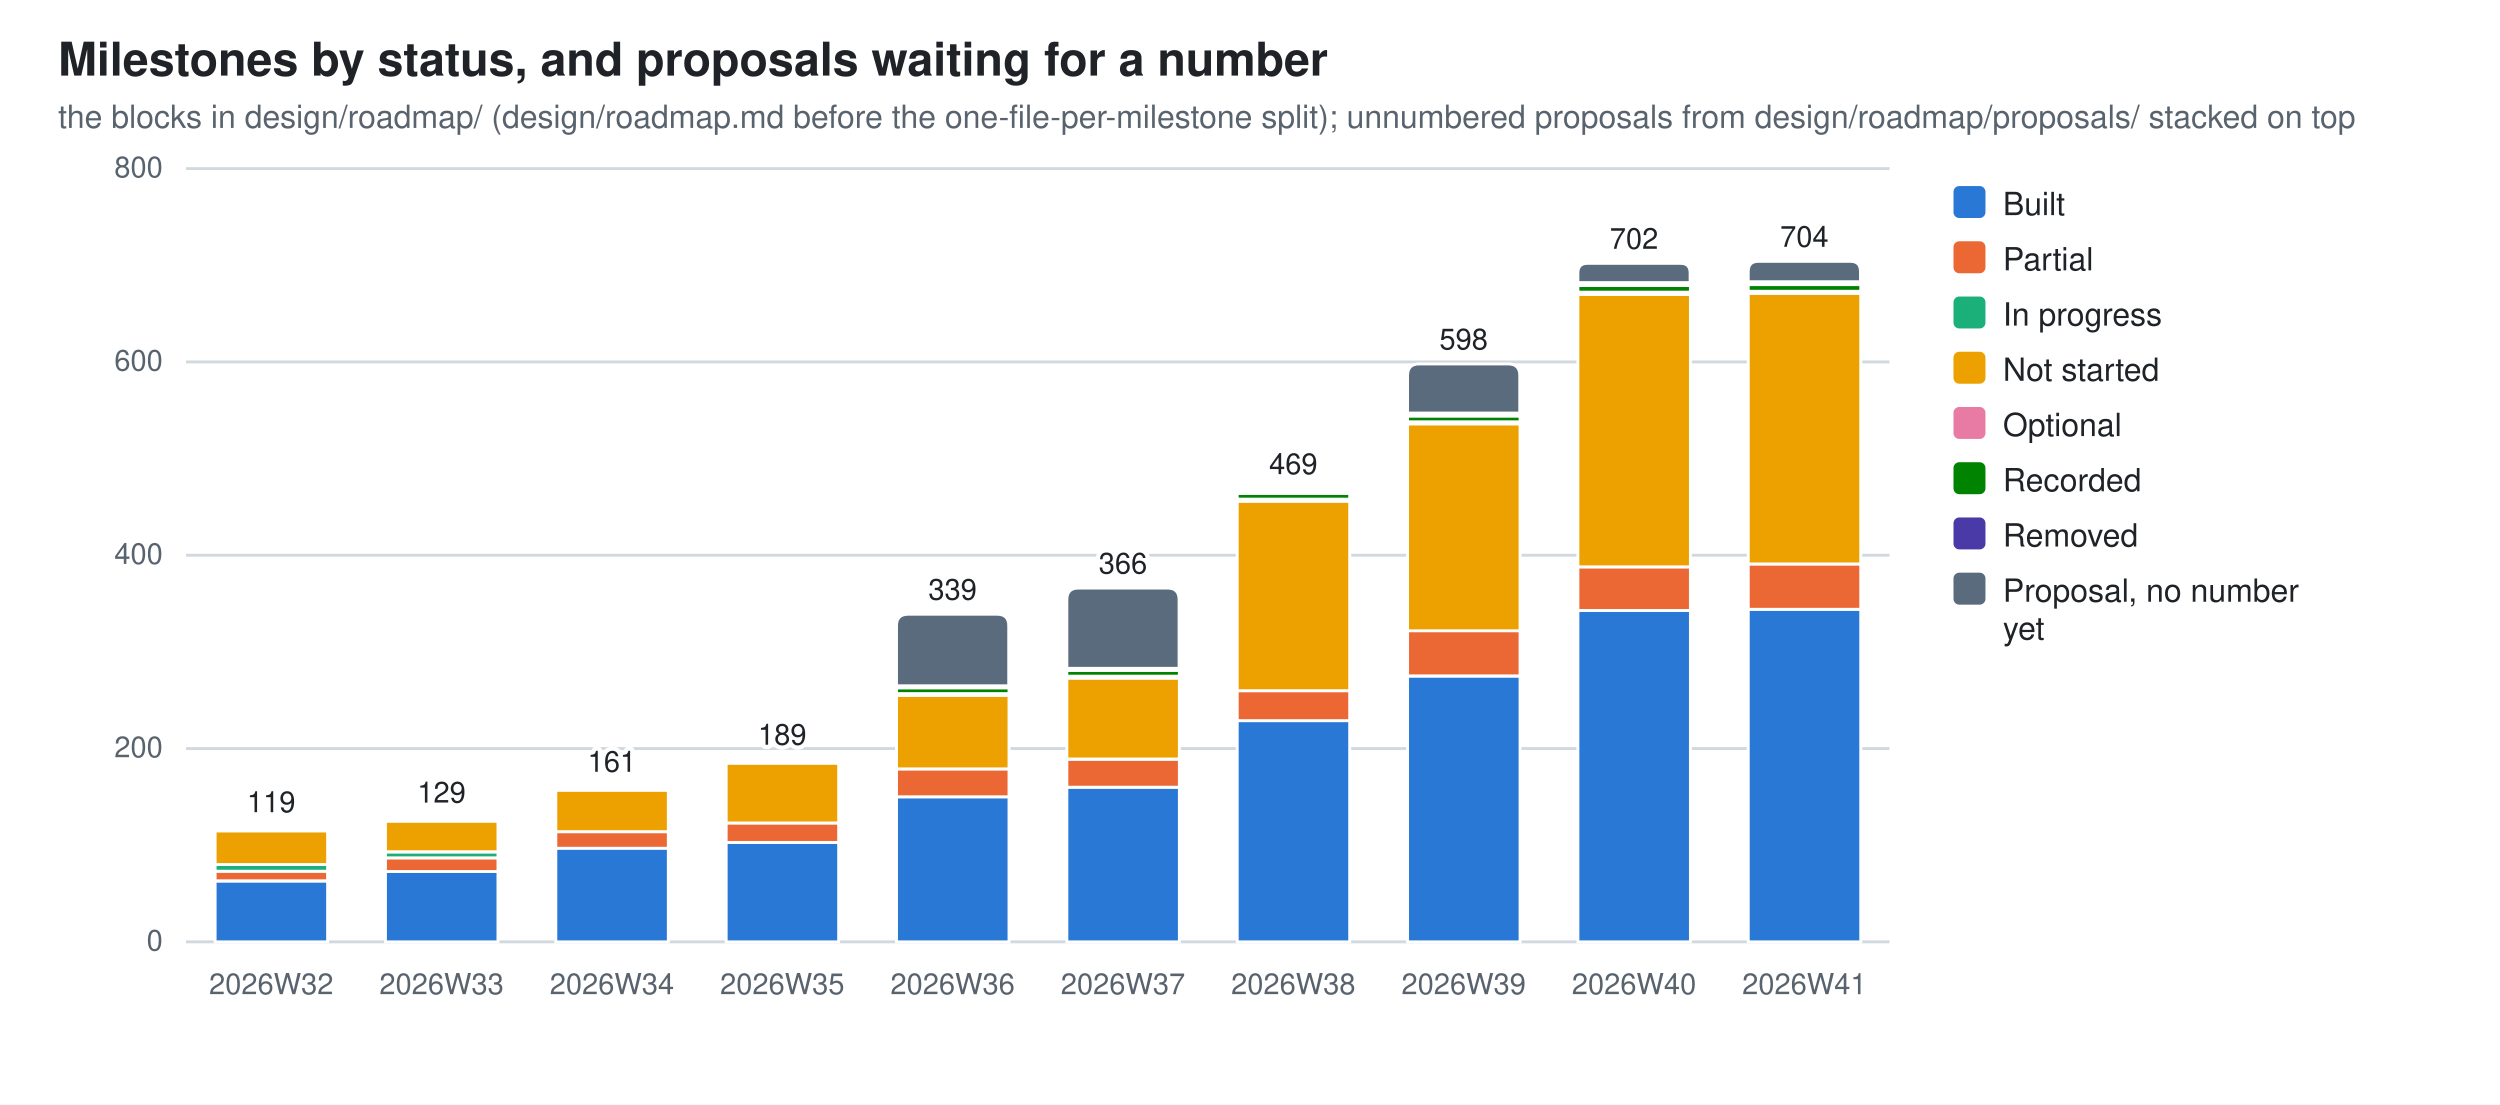
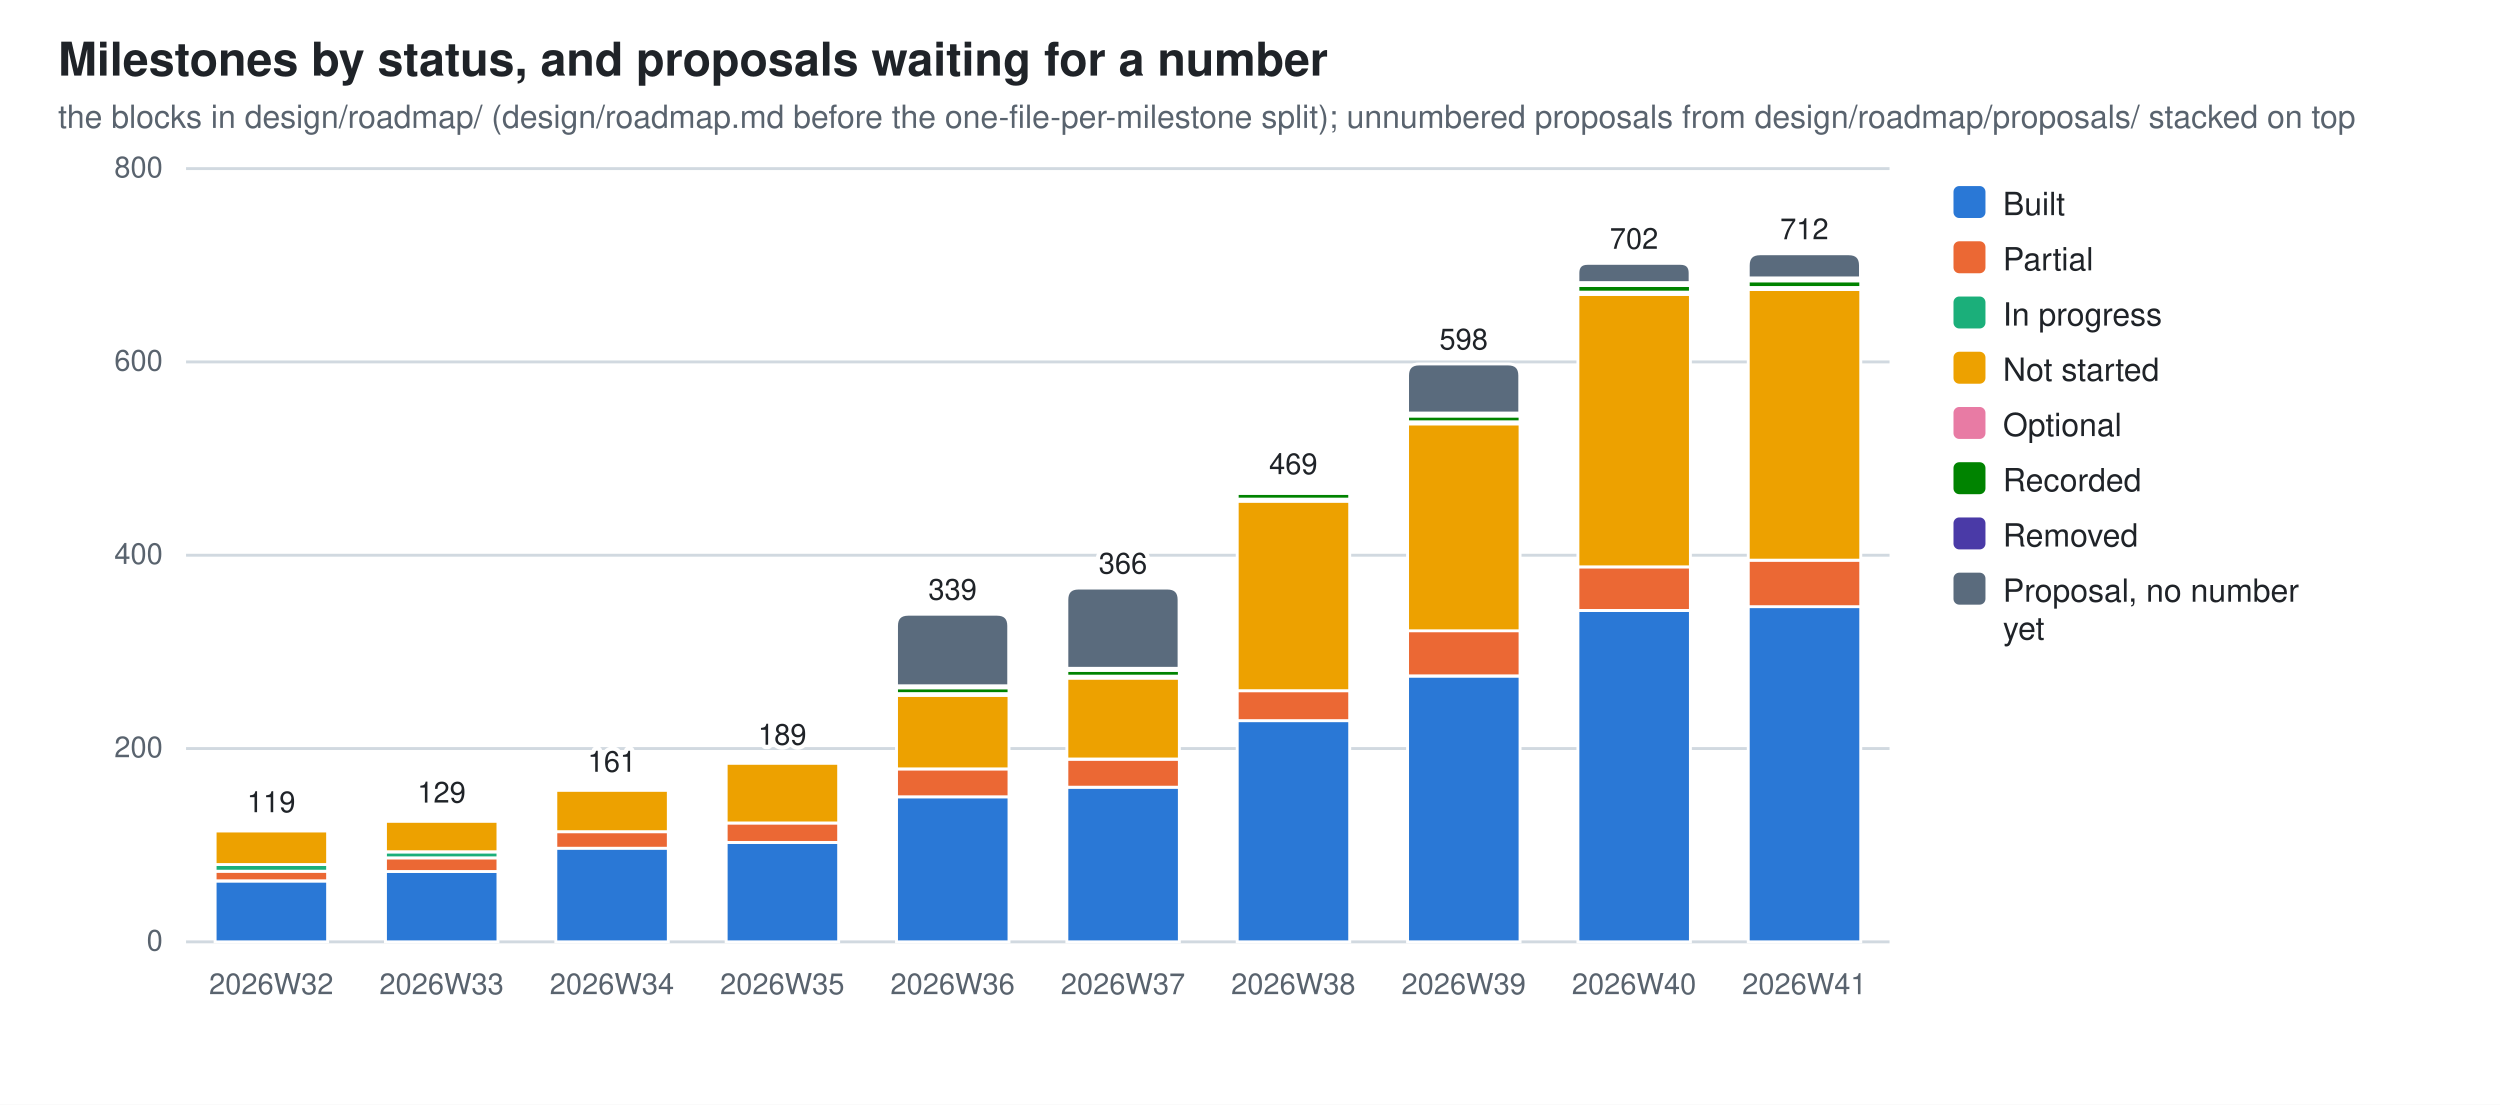
<svg xmlns="http://www.w3.org/2000/svg" width="860" height="380" viewBox="0 0 860 380" role="img" aria-label="Milestones by status, and proposals waiting for a number">
  <style>
  .bg{fill:#ffffff} .fg{fill:#1f2328} .mut{fill:#59636e} .grid{stroke:#d1d9e0}
  .seg{stroke:#ffffff;stroke-width:1}
  .val{paint-order:stroke;stroke:#ffffff;stroke-width:3px;stroke-linejoin:round}
  .s0{fill:#2a78d6}  .s1{fill:#eb6834}  .s2{fill:#1baf7a}  .s3{fill:#eda100}  .s4{fill:#e87ba4}  .s5{fill:#008300}  .s6{fill:#4a3aa7}  .s7{fill:#5a6b7d}
  @media (prefers-color-scheme: dark){
    .bg{fill:#0d1117} .fg{fill:#e6edf3} .mut{fill:#9198a1} .grid{stroke:#30363d}
    .seg{stroke:#0d1117} .val{stroke:#0d1117} .s0{fill:#3987e5} .s1{fill:#d95926} .s2{fill:#199e70} .s3{fill:#c98500} .s4{fill:#d55181} .s5{fill:#008300} .s6{fill:#9085e9} .s7{fill:#94a5b7}}
  text{font-family:-apple-system,BlinkMacSystemFont,"Segoe UI",Helvetica,Arial,sans-serif}
</style>
  <rect class="bg" width="860" height="380" />
  <text class="fg" x="20" y="26" font-size="16" font-weight="600">Milestones by status, and proposals waiting for a number</text>
  <text class="mut" x="20" y="44" font-size="11">the blocks in design/roadmap/ (design/roadmap.md before the one-file-per-milestone split); unnumbered proposals from design/roadmap/proposals/ stacked on top</text>
  <line class="grid" x1="64" y1="324.0" x2="650.0" y2="324.0" stroke-width="1" />
  <text class="mut" x="56" y="327.0" font-size="10" text-anchor="end">0</text>
  <line class="grid" x1="64" y1="257.5" x2="650.0" y2="257.5" stroke-width="1" />
  <text class="mut" x="56" y="260.5" font-size="10" text-anchor="end">200</text>
  <line class="grid" x1="64" y1="191.0" x2="650.0" y2="191.0" stroke-width="1" />
  <text class="mut" x="56" y="194.0" font-size="10" text-anchor="end">400</text>
  <line class="grid" x1="64" y1="124.5" x2="650.0" y2="124.5" stroke-width="1" />
  <text class="mut" x="56" y="127.5" font-size="10" text-anchor="end">600</text>
  <line class="grid" x1="64" y1="58.0" x2="650.0" y2="58.0" stroke-width="1" />
  <text class="mut" x="56" y="61.0" font-size="10" text-anchor="end">800</text>
  <rect class="seg s0" x="74.0" y="303.1" width="38.7" height="20.9" />
  <rect class="seg s1" x="74.0" y="299.7" width="38.7" height="3.3" />
  <rect class="seg s2" x="74.0" y="297.4" width="38.7" height="2.3" />
  <rect class="seg s3" x="74.0" y="285.8" width="38.7" height="11.6" />
  <rect class="seg s4" x="74.0" y="285.1" width="38.7" height="0.7" />
  <path class="seg s5" d="M74.0,285.1 V284.8 Q74.0,284.4 74.3,284.4 H112.3 Q112.6,284.4 112.6,284.8 V285.1 Z" />
  <text class="mut" x="93.3" y="342" font-size="10" text-anchor="middle">2026W32</text>
  <text class="fg val" x="93.3" y="279.4" font-size="10" text-anchor="middle">119</text>
  <rect class="seg s0" x="132.6" y="299.7" width="38.7" height="24.3" />
  <rect class="seg s1" x="132.6" y="295.1" width="38.7" height="4.7" />
  <rect class="seg s2" x="132.6" y="293.1" width="38.7" height="2.0" />
  <rect class="seg s3" x="132.6" y="282.4" width="38.7" height="10.6" />
  <rect class="seg s4" x="132.6" y="281.8" width="38.7" height="0.7" />
  <path class="seg s5" d="M132.6,281.8 V281.4 Q132.6,281.1 132.9,281.1 H170.9 Q171.2,281.1 171.2,281.4 V281.8 Z" />
  <text class="mut" x="151.9" y="342" font-size="10" text-anchor="middle">2026W33</text>
  <text class="fg val" x="151.9" y="276.1" font-size="10" text-anchor="middle">129</text>
  <rect class="seg s0" x="191.2" y="291.7" width="38.7" height="32.3" />
  <rect class="seg s1" x="191.2" y="286.1" width="38.7" height="5.7" />
  <rect class="seg s3" x="191.2" y="271.8" width="38.7" height="14.3" />
  <rect class="seg s4" x="191.2" y="271.1" width="38.7" height="0.7" />
  <path class="seg s5" d="M191.2,271.1 V270.8 Q191.2,270.5 191.5,270.5 H229.5 Q229.8,270.5 229.8,270.8 V271.1 Z" />
  <text class="mut" x="210.5" y="342" font-size="10" text-anchor="middle">2026W34</text>
  <text class="fg val" x="210.5" y="265.5" font-size="10" text-anchor="middle">161</text>
  <rect class="seg s0" x="249.8" y="289.8" width="38.7" height="34.2" />
  <rect class="seg s1" x="249.8" y="283.1" width="38.7" height="6.7" />
  <rect class="seg s3" x="249.8" y="262.5" width="38.7" height="20.6" />
  <rect class="seg s4" x="249.8" y="261.8" width="38.7" height="0.7" />
  <path class="seg s5" d="M249.8,261.8 V261.5 Q249.8,261.2 250.1,261.2 H288.1 Q288.4,261.2 288.4,261.5 V261.8 Z" />
  <text class="mut" x="269.1" y="342" font-size="10" text-anchor="middle">2026W35</text>
  <text class="fg val" x="269.1" y="256.2" font-size="10" text-anchor="middle">189</text>
  <rect class="seg s0" x="308.4" y="274.1" width="38.7" height="49.9" />
  <rect class="seg s1" x="308.4" y="264.5" width="38.7" height="9.6" />
  <rect class="seg s3" x="308.4" y="239.2" width="38.7" height="25.3" />
  <rect class="seg s4" x="308.4" y="238.5" width="38.7" height="0.7" />
  <rect class="seg s5" x="308.4" y="236.6" width="38.7" height="2.0" />
  <rect class="seg s6" x="308.4" y="235.9" width="38.7" height="0.7" />
  <path class="seg s7" d="M308.4,235.9 V215.3 Q308.4,211.3 312.4,211.3 H343.0 Q347.0,211.3 347.0,215.3 V235.9 Z" />
  <text class="mut" x="327.7" y="342" font-size="10" text-anchor="middle">2026W36</text>
  <text class="fg val" x="327.7" y="206.3" font-size="10" text-anchor="middle">339</text>
  <rect class="seg s0" x="367.0" y="270.8" width="38.7" height="53.2" />
  <rect class="seg s1" x="367.0" y="261.2" width="38.7" height="9.6" />
  <rect class="seg s3" x="367.0" y="233.2" width="38.7" height="27.9" />
  <rect class="seg s4" x="367.0" y="232.6" width="38.7" height="0.7" />
  <rect class="seg s5" x="367.0" y="230.6" width="38.7" height="2.0" />
  <rect class="seg s6" x="367.0" y="229.9" width="38.7" height="0.7" />
  <path class="seg s7" d="M367.0,229.9 V206.3 Q367.0,202.3 371.0,202.3 H401.6 Q405.6,202.3 405.6,206.3 V229.9 Z" />
  <text class="mut" x="386.3" y="342" font-size="10" text-anchor="middle">2026W37</text>
  <text class="fg val" x="386.3" y="197.3" font-size="10" text-anchor="middle">366</text>
  <rect class="seg s0" x="425.6" y="247.9" width="38.7" height="76.1" />
  <rect class="seg s1" x="425.6" y="237.6" width="38.7" height="10.3" />
  <rect class="seg s3" x="425.6" y="172.4" width="38.7" height="65.2" />
  <rect class="seg s4" x="425.6" y="171.7" width="38.7" height="0.7" />
  <rect class="seg s5" x="425.6" y="169.7" width="38.7" height="2.0" />
  <rect class="seg s6" x="425.6" y="168.7" width="38.7" height="1.0" />
  <path class="seg s7" d="M425.6,168.7 V168.4 Q425.6,168.1 425.9,168.1 H463.9 Q464.2,168.1 464.2,168.4 V168.7 Z" />
  <text class="mut" x="444.9" y="342" font-size="10" text-anchor="middle">2026W38</text>
  <text class="fg val" x="444.9" y="163.1" font-size="10" text-anchor="middle">469</text>
  <rect class="seg s0" x="484.2" y="232.6" width="38.7" height="91.4" />
  <rect class="seg s1" x="484.2" y="216.9" width="38.7" height="15.6" />
  <rect class="seg s3" x="484.2" y="145.8" width="38.7" height="71.2" />
  <rect class="seg s4" x="484.2" y="145.1" width="38.7" height="0.7" />
  <rect class="seg s5" x="484.2" y="143.1" width="38.7" height="2.0" />
  <rect class="seg s6" x="484.2" y="142.1" width="38.7" height="1.0" />
  <path class="seg s7" d="M484.2,142.1 V129.2 Q484.2,125.2 488.2,125.2 H518.8 Q522.8,125.2 522.8,129.2 V142.1 Z" />
  <text class="mut" x="503.5" y="342" font-size="10" text-anchor="middle">2026W39</text>
  <text class="fg val" x="503.5" y="120.2" font-size="10" text-anchor="middle">598</text>
  <rect class="seg s0" x="542.8" y="210.0" width="38.7" height="114.0" />
  <rect class="seg s1" x="542.8" y="195.0" width="38.7" height="15.0" />
  <rect class="seg s3" x="542.8" y="101.2" width="38.7" height="93.8" />
  <rect class="seg s4" x="542.8" y="100.6" width="38.7" height="0.7" />
  <rect class="seg s5" x="542.8" y="98.2" width="38.7" height="2.3" />
  <rect class="seg s6" x="542.8" y="97.2" width="38.7" height="1.0" />
  <path class="seg s7" d="M542.8,97.2 V93.9 Q542.8,90.6 546.1,90.6 H578.1 Q581.4,90.6 581.4,93.9 V97.2 Z" />
  <text class="mut" x="562.1" y="342" font-size="10" text-anchor="middle">2026W40</text>
  <text class="fg val" x="562.1" y="85.6" font-size="10" text-anchor="middle">702</text>
-   <rect class="seg s0" x="601.4" y="209.6" width="38.7" height="114.4" />
-   <rect class="seg s1" x="601.4" y="194.0" width="38.7" height="15.6" />
-   <rect class="seg s3" x="601.4" y="100.9" width="38.7" height="93.1" />
-   <rect class="seg s4" x="601.4" y="100.2" width="38.7" height="0.7" />
-   <rect class="seg s5" x="601.4" y="97.9" width="38.7" height="2.3" />
-   <rect class="seg s6" x="601.4" y="96.9" width="38.7" height="1.0" />
-   <path class="seg s7" d="M601.4,96.9 V93.4 Q601.4,89.9 604.9,89.9 H636.5 Q640.0,89.9 640.0,93.4 V96.9 Z" />
+   <rect class="seg s0" x="601.4" y="208.6" width="38.7" height="115.4" />
+   <rect class="seg s1" x="601.4" y="192.7" width="38.7" height="16.0" />
+   <rect class="seg s3" x="601.4" y="99.6" width="38.7" height="93.1" />
+   <rect class="seg s4" x="601.4" y="98.9" width="38.7" height="0.7" />
+   <rect class="seg s5" x="601.4" y="96.6" width="38.7" height="2.3" />
+   <rect class="seg s6" x="601.4" y="95.6" width="38.7" height="1.0" />
+   <path class="seg s7" d="M601.4,95.6 V91.3 Q601.4,87.3 605.4,87.3 H636.0 Q640.0,87.3 640.0,91.3 V95.6 Z" />
  <text class="mut" x="620.7" y="342" font-size="10" text-anchor="middle">2026W41</text>
-   <text class="fg val" x="620.7" y="84.9" font-size="10" text-anchor="middle">704</text>
+   <text class="fg val" x="620.7" y="82.3" font-size="10" text-anchor="middle">712</text>
  <rect class="s0" x="672" y="64" width="11" height="11" rx="2" />
  <text class="fg" y="74" font-size="11">
    <tspan x="689" dy="0">Built</tspan>
  </text>
  <rect class="s1" x="672" y="83" width="11" height="11" rx="2" />
  <text class="fg" y="93" font-size="11">
    <tspan x="689" dy="0">Partial</tspan>
  </text>
  <rect class="s2" x="672" y="102" width="11" height="11" rx="2" />
  <text class="fg" y="112" font-size="11">
    <tspan x="689" dy="0">In progress</tspan>
  </text>
  <rect class="s3" x="672" y="121" width="11" height="11" rx="2" />
  <text class="fg" y="131" font-size="11">
    <tspan x="689" dy="0">Not started</tspan>
  </text>
  <rect class="s4" x="672" y="140" width="11" height="11" rx="2" />
  <text class="fg" y="150" font-size="11">
    <tspan x="689" dy="0">Optional</tspan>
  </text>
  <rect class="s5" x="672" y="159" width="11" height="11" rx="2" />
  <text class="fg" y="169" font-size="11">
    <tspan x="689" dy="0">Recorded</tspan>
  </text>
  <rect class="s6" x="672" y="178" width="11" height="11" rx="2" />
  <text class="fg" y="188" font-size="11">
    <tspan x="689" dy="0">Removed</tspan>
  </text>
  <rect class="s7" x="672" y="197" width="11" height="11" rx="2" />
  <text class="fg" y="207" font-size="11">
    <tspan x="689" dy="0">Proposal, no number</tspan>
    <tspan x="689" dy="13">yet</tspan>
  </text>
</svg>
